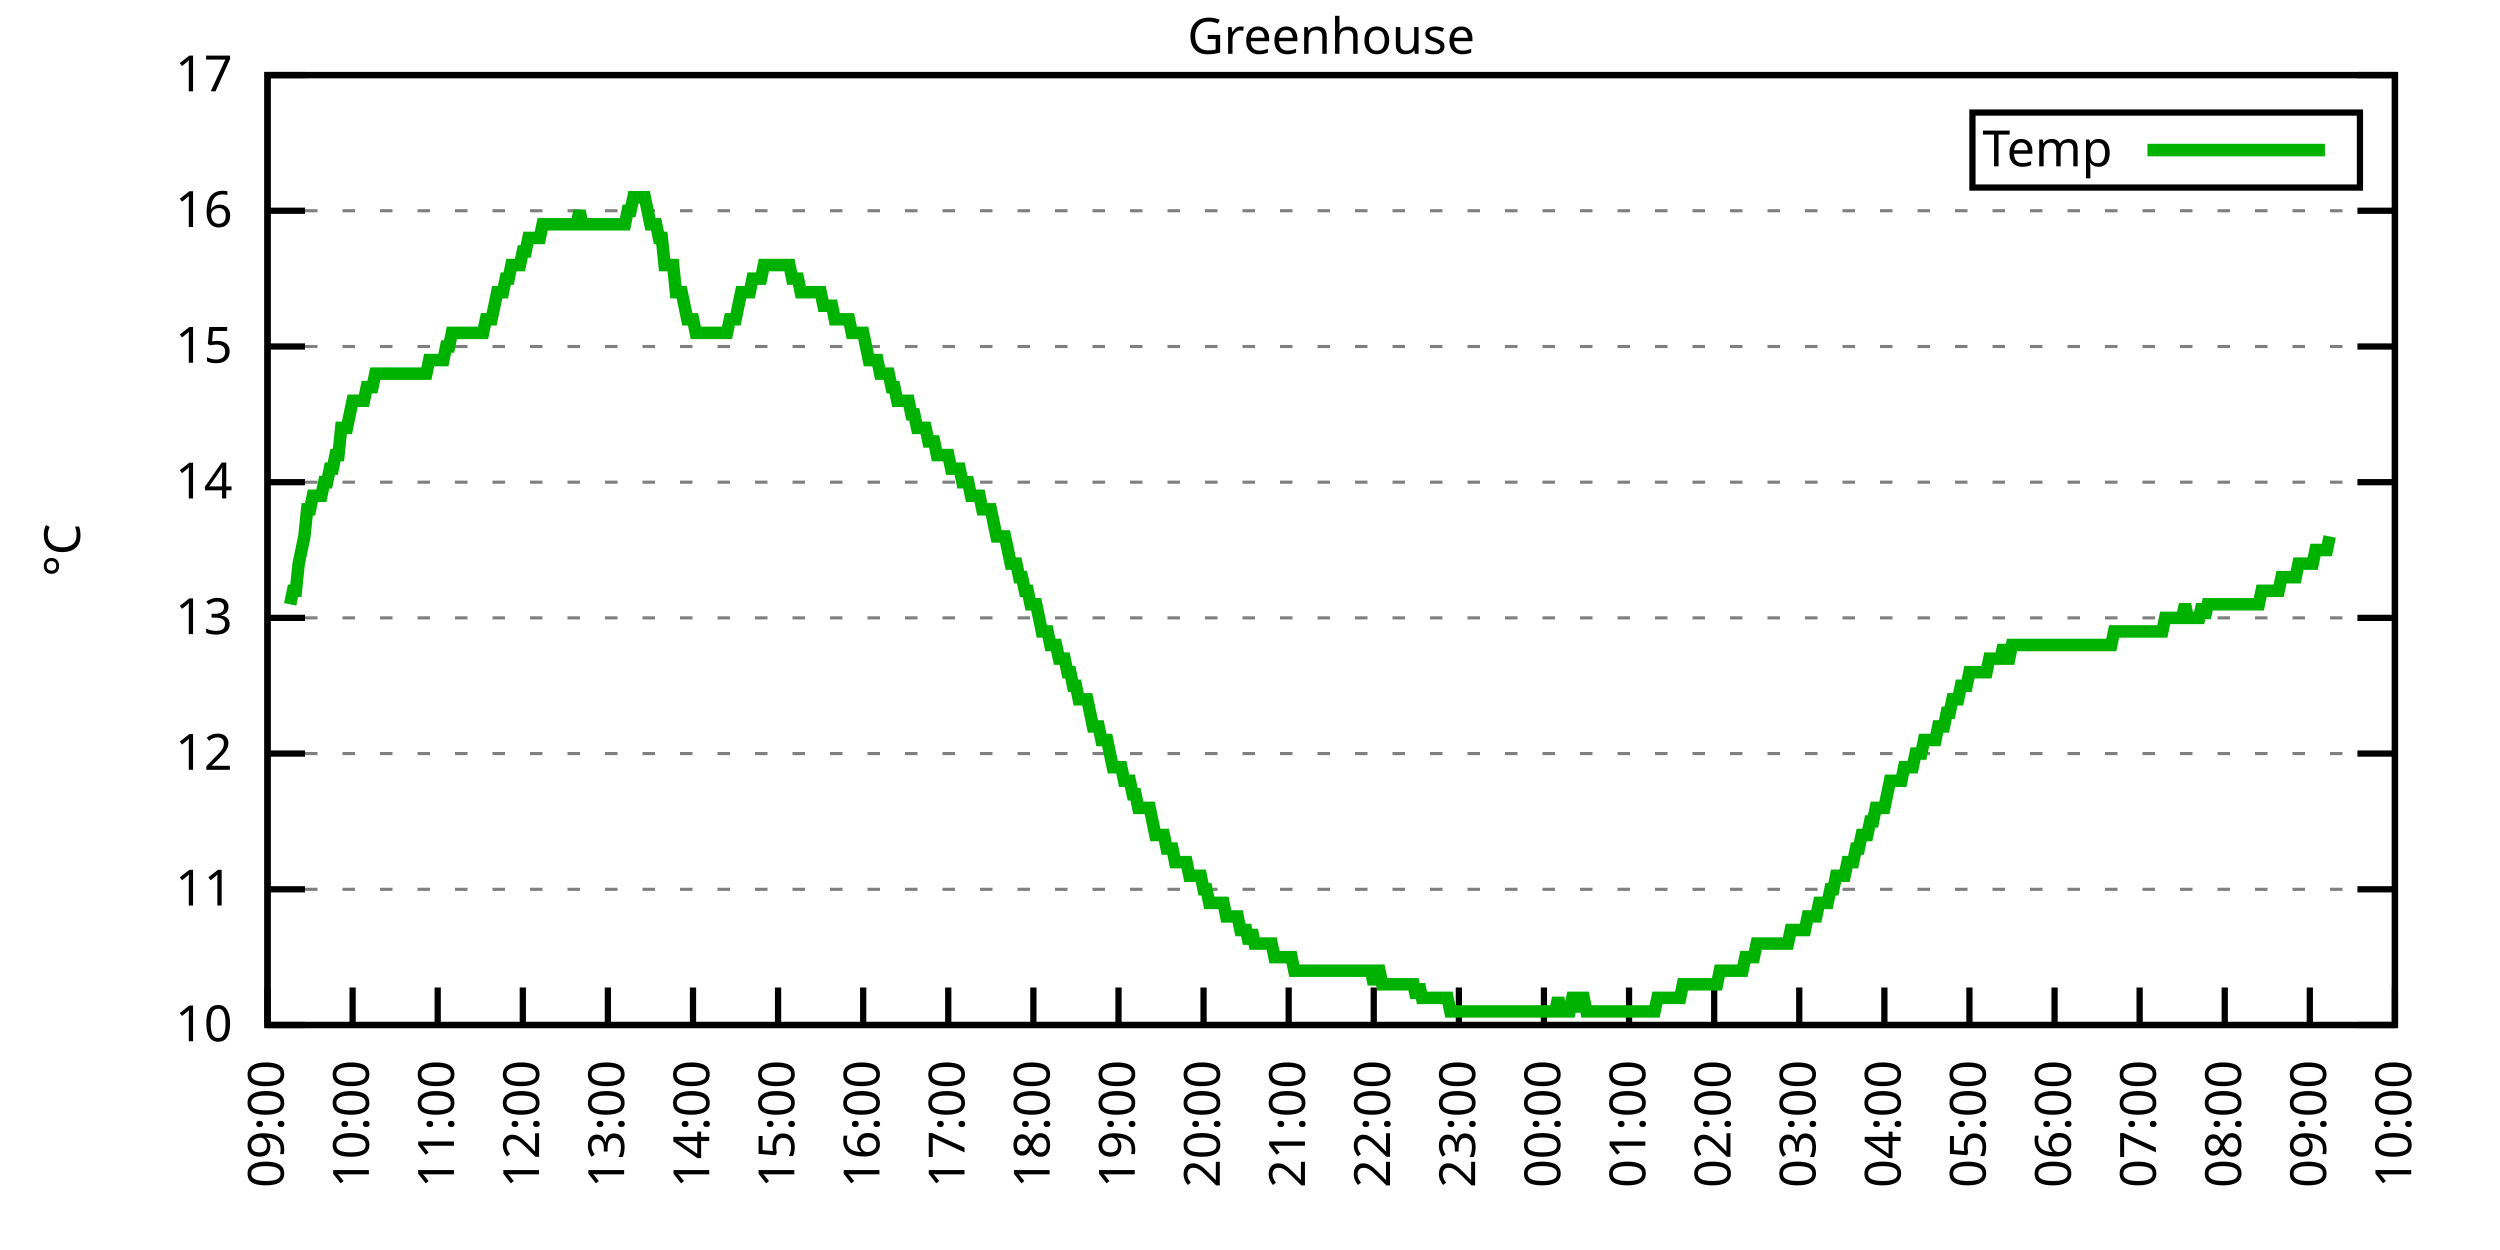
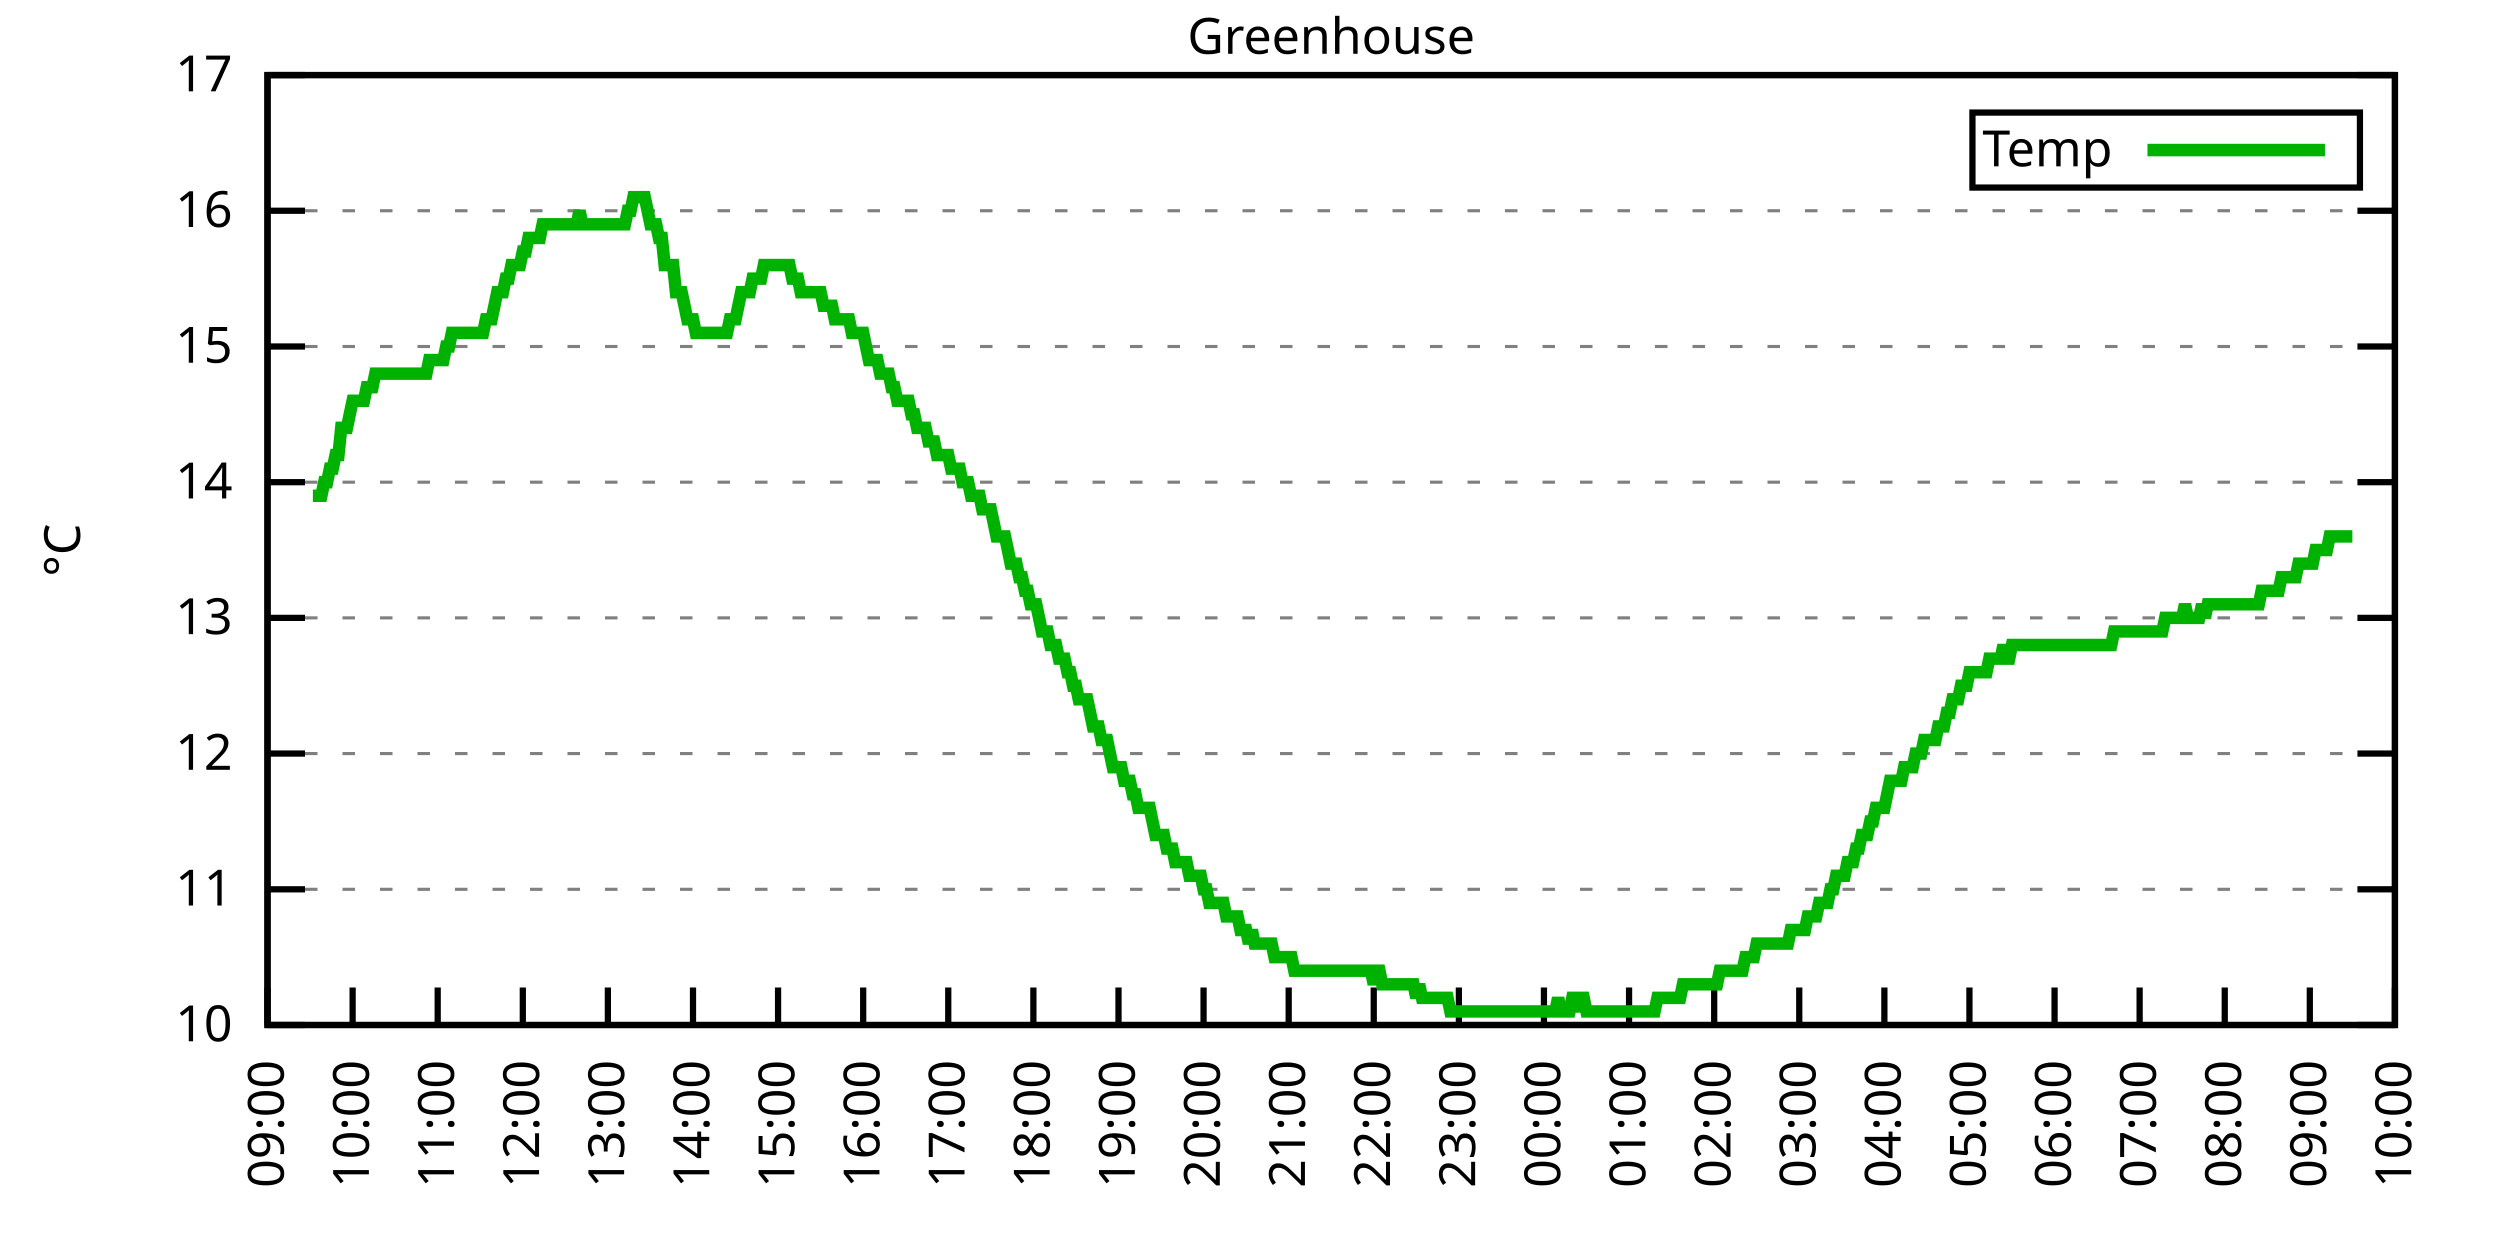
<svg xmlns="http://www.w3.org/2000/svg" xmlns:xlink="http://www.w3.org/1999/xlink" width="400" height="200" viewBox="0 0 400 200">
  <g id="gnuplot_canvas">
    <rect x="0" y="0" width="400" height="200" fill="none" />
    <defs>
      <circle id="gpDot" r="0.5" stroke-width="0.5" stroke="currentColor" />
      <path id="gpPt0" stroke-width="0.333" stroke="currentColor" d="M-1,0 h2 M0,-1 v2" />
      <path id="gpPt1" stroke-width="0.333" stroke="currentColor" d="M-1,-1 L1,1 M1,-1 L-1,1" />
      <path id="gpPt2" stroke-width="0.333" stroke="currentColor" d="M-1,0 L1,0 M0,-1 L0,1 M-1,-1 L1,1 M-1,1 L1,-1" />
      <rect id="gpPt3" stroke-width="0.333" stroke="currentColor" x="-1" y="-1" width="2" height="2" />
      <rect id="gpPt4" stroke-width="0.333" stroke="currentColor" fill="currentColor" x="-1" y="-1" width="2" height="2" />
      <circle id="gpPt5" stroke-width="0.333" stroke="currentColor" cx="0" cy="0" r="1" />
      <use xlink:href="#gpPt5" id="gpPt6" fill="currentColor" stroke="none" />
      <path id="gpPt7" stroke-width="0.333" stroke="currentColor" d="M0,-1.33 L-1.33,0.67 L1.33,0.67 z" />
      <use xlink:href="#gpPt7" id="gpPt8" fill="currentColor" stroke="none" />
      <use xlink:href="#gpPt7" id="gpPt9" stroke="currentColor" transform="rotate(180)" />
      <use xlink:href="#gpPt9" id="gpPt10" fill="currentColor" stroke="none" />
      <use xlink:href="#gpPt3" id="gpPt11" stroke="currentColor" transform="rotate(45)" />
      <use xlink:href="#gpPt11" id="gpPt12" fill="currentColor" stroke="none" />
      <path id="gpPt13" stroke-width="0.333" stroke="currentColor" d="M0,1.330 L1.265,0.411 L0.782,-1.067 L-0.782,-1.076 L-1.265,0.411 z" />
      <use xlink:href="#gpPt13" id="gpPt14" fill="currentColor" stroke="none" />
      <filter id="textbox" filterUnits="objectBoundingBox" x="0" y="0" height="1" width="1">
        <feFlood flood-color="white" flood-opacity="1" result="bgnd" />
        <feComposite in="SourceGraphic" in2="bgnd" operator="atop" />
      </filter>
      <filter id="greybox" filterUnits="objectBoundingBox" x="0" y="0" height="1" width="1">
        <feFlood flood-color="lightgrey" flood-opacity="1" result="grey" />
        <feComposite in="SourceGraphic" in2="grey" operator="atop" />
      </filter>
    </defs>
    <g fill="none" color="white" stroke="currentColor" stroke-width="1.00" stroke-linecap="butt" stroke-linejoin="miter">
</g>
    <g fill="none" color="black" stroke="currentColor" stroke-width="1.00" stroke-linecap="butt" stroke-linejoin="miter">
      <g stroke="none" shape-rendering="crispEdges">
        <polygon fill="rgb(255, 255, 255)" points="42.80,164.00 383.18,164.00 383.18,12.02 42.80,12.02 " />
      </g>
    </g>
    <g fill="none" color="black" stroke="currentColor" stroke-width="1.00" stroke-linecap="butt" stroke-linejoin="miter">
</g>
    <g fill="none" color="black" stroke="black" stroke-width="0.50" stroke-linecap="butt" stroke-linejoin="miter">
</g>
    <g fill="none" color="gray" stroke="currentColor" stroke-width="0.50" stroke-linecap="butt" stroke-linejoin="miter">
      <path stroke="gray" stroke-dasharray="2,4" class="gridline" d="M42.80,164.00 L383.19,164.00  " />
    </g>
    <g fill="none" color="gray" stroke="gray" stroke-width="1.00" stroke-linecap="butt" stroke-linejoin="miter">
</g>
    <g fill="none" color="black" stroke="currentColor" stroke-width="1.00" stroke-linecap="butt" stroke-linejoin="miter">
      <path stroke="black" d="M42.80,164.00 L48.80,164.00 M383.19,164.00 L377.19,164.00  " />
      <g transform="translate(37.20,166.60)" stroke="none" fill="black" font-family="Sans" font-size="8.00" text-anchor="end">
        <text>
          <tspan font-family="Sans"> 10</tspan>
        </text>
      </g>
    </g>
    <g fill="none" color="black" stroke="currentColor" stroke-width="1.00" stroke-linecap="butt" stroke-linejoin="miter">
</g>
    <g fill="none" color="black" stroke="black" stroke-width="0.50" stroke-linecap="butt" stroke-linejoin="miter">
</g>
    <g fill="none" color="gray" stroke="currentColor" stroke-width="0.50" stroke-linecap="butt" stroke-linejoin="miter">
      <path stroke="gray" stroke-dasharray="2,4" class="gridline" d="M42.80,142.29 L383.19,142.29  " />
    </g>
    <g fill="none" color="gray" stroke="gray" stroke-width="1.00" stroke-linecap="butt" stroke-linejoin="miter">
</g>
    <g fill="none" color="black" stroke="currentColor" stroke-width="1.00" stroke-linecap="butt" stroke-linejoin="miter">
      <path stroke="black" d="M42.80,142.29 L48.80,142.29 M383.19,142.29 L377.19,142.29  " />
      <g transform="translate(37.20,144.89)" stroke="none" fill="black" font-family="Sans" font-size="8.00" text-anchor="end">
        <text>
          <tspan font-family="Sans"> 11</tspan>
        </text>
      </g>
    </g>
    <g fill="none" color="black" stroke="currentColor" stroke-width="1.00" stroke-linecap="butt" stroke-linejoin="miter">
</g>
    <g fill="none" color="black" stroke="black" stroke-width="0.50" stroke-linecap="butt" stroke-linejoin="miter">
</g>
    <g fill="none" color="gray" stroke="currentColor" stroke-width="0.50" stroke-linecap="butt" stroke-linejoin="miter">
      <path stroke="gray" stroke-dasharray="2,4" class="gridline" d="M42.80,120.57 L383.19,120.57  " />
    </g>
    <g fill="none" color="gray" stroke="gray" stroke-width="1.00" stroke-linecap="butt" stroke-linejoin="miter">
</g>
    <g fill="none" color="black" stroke="currentColor" stroke-width="1.00" stroke-linecap="butt" stroke-linejoin="miter">
      <path stroke="black" d="M42.80,120.57 L48.80,120.57 M383.19,120.57 L377.19,120.57  " />
      <g transform="translate(37.20,123.17)" stroke="none" fill="black" font-family="Sans" font-size="8.00" text-anchor="end">
        <text>
          <tspan font-family="Sans"> 12</tspan>
        </text>
      </g>
    </g>
    <g fill="none" color="black" stroke="currentColor" stroke-width="1.00" stroke-linecap="butt" stroke-linejoin="miter">
</g>
    <g fill="none" color="black" stroke="black" stroke-width="0.50" stroke-linecap="butt" stroke-linejoin="miter">
</g>
    <g fill="none" color="gray" stroke="currentColor" stroke-width="0.50" stroke-linecap="butt" stroke-linejoin="miter">
      <path stroke="gray" stroke-dasharray="2,4" class="gridline" d="M42.80,98.86 L383.19,98.86  " />
    </g>
    <g fill="none" color="gray" stroke="gray" stroke-width="1.00" stroke-linecap="butt" stroke-linejoin="miter">
</g>
    <g fill="none" color="black" stroke="currentColor" stroke-width="1.00" stroke-linecap="butt" stroke-linejoin="miter">
      <path stroke="black" d="M42.80,98.86 L48.80,98.86 M383.19,98.86 L377.19,98.86  " />
      <g transform="translate(37.20,101.46)" stroke="none" fill="black" font-family="Sans" font-size="8.00" text-anchor="end">
        <text>
          <tspan font-family="Sans"> 13</tspan>
        </text>
      </g>
    </g>
    <g fill="none" color="black" stroke="currentColor" stroke-width="1.00" stroke-linecap="butt" stroke-linejoin="miter">
</g>
    <g fill="none" color="black" stroke="black" stroke-width="0.50" stroke-linecap="butt" stroke-linejoin="miter">
</g>
    <g fill="none" color="gray" stroke="currentColor" stroke-width="0.50" stroke-linecap="butt" stroke-linejoin="miter">
      <path stroke="gray" stroke-dasharray="2,4" class="gridline" d="M42.80,77.15 L383.19,77.15  " />
    </g>
    <g fill="none" color="gray" stroke="gray" stroke-width="1.00" stroke-linecap="butt" stroke-linejoin="miter">
</g>
    <g fill="none" color="black" stroke="currentColor" stroke-width="1.00" stroke-linecap="butt" stroke-linejoin="miter">
      <path stroke="black" d="M42.80,77.15 L48.80,77.15 M383.19,77.15 L377.19,77.15  " />
      <g transform="translate(37.20,79.75)" stroke="none" fill="black" font-family="Sans" font-size="8.00" text-anchor="end">
        <text>
          <tspan font-family="Sans"> 14</tspan>
        </text>
      </g>
    </g>
    <g fill="none" color="black" stroke="currentColor" stroke-width="1.00" stroke-linecap="butt" stroke-linejoin="miter">
</g>
    <g fill="none" color="black" stroke="black" stroke-width="0.50" stroke-linecap="butt" stroke-linejoin="miter">
</g>
    <g fill="none" color="gray" stroke="currentColor" stroke-width="0.50" stroke-linecap="butt" stroke-linejoin="miter">
      <path stroke="gray" stroke-dasharray="2,4" class="gridline" d="M42.80,55.44 L383.19,55.44  " />
    </g>
    <g fill="none" color="gray" stroke="gray" stroke-width="1.00" stroke-linecap="butt" stroke-linejoin="miter">
</g>
    <g fill="none" color="black" stroke="currentColor" stroke-width="1.00" stroke-linecap="butt" stroke-linejoin="miter">
      <path stroke="black" d="M42.80,55.44 L48.80,55.44 M383.19,55.44 L377.19,55.44  " />
      <g transform="translate(37.20,58.04)" stroke="none" fill="black" font-family="Sans" font-size="8.00" text-anchor="end">
        <text>
          <tspan font-family="Sans"> 15</tspan>
        </text>
      </g>
    </g>
    <g fill="none" color="black" stroke="currentColor" stroke-width="1.00" stroke-linecap="butt" stroke-linejoin="miter">
</g>
    <g fill="none" color="black" stroke="black" stroke-width="0.50" stroke-linecap="butt" stroke-linejoin="miter">
</g>
    <g fill="none" color="gray" stroke="currentColor" stroke-width="0.50" stroke-linecap="butt" stroke-linejoin="miter">
      <path stroke="gray" stroke-dasharray="2,4" class="gridline" d="M42.80,33.72 L383.19,33.72  " />
    </g>
    <g fill="none" color="gray" stroke="gray" stroke-width="1.00" stroke-linecap="butt" stroke-linejoin="miter">
</g>
    <g fill="none" color="black" stroke="currentColor" stroke-width="1.00" stroke-linecap="butt" stroke-linejoin="miter">
      <path stroke="black" d="M42.80,33.72 L48.80,33.72 M383.19,33.72 L377.19,33.72  " />
      <g transform="translate(37.20,36.32)" stroke="none" fill="black" font-family="Sans" font-size="8.00" text-anchor="end">
        <text>
          <tspan font-family="Sans"> 16</tspan>
        </text>
      </g>
    </g>
    <g fill="none" color="black" stroke="currentColor" stroke-width="1.00" stroke-linecap="butt" stroke-linejoin="miter">
</g>
    <g fill="none" color="black" stroke="black" stroke-width="0.50" stroke-linecap="butt" stroke-linejoin="miter">
</g>
    <g fill="none" color="gray" stroke="currentColor" stroke-width="0.50" stroke-linecap="butt" stroke-linejoin="miter">
      <path stroke="gray" stroke-dasharray="2,4" class="gridline" d="M42.80,12.01 L383.19,12.01  " />
    </g>
    <g fill="none" color="gray" stroke="gray" stroke-width="1.00" stroke-linecap="butt" stroke-linejoin="miter">
</g>
    <g fill="none" color="black" stroke="currentColor" stroke-width="1.00" stroke-linecap="butt" stroke-linejoin="miter">
      <path stroke="black" d="M42.80,12.01 L48.80,12.01 M383.19,12.01 L377.19,12.01  " />
      <g transform="translate(37.20,14.61)" stroke="none" fill="black" font-family="Sans" font-size="8.00" text-anchor="end">
        <text>
          <tspan font-family="Sans"> 17</tspan>
        </text>
      </g>
    </g>
    <g fill="none" color="black" stroke="currentColor" stroke-width="1.00" stroke-linecap="butt" stroke-linejoin="miter">
      <path stroke="black" d="M42.80,164.00 L42.80,158.00  " />
      <g transform="translate(45.40,169.60) rotate(270.00)" stroke="none" fill="black" font-family="Sans" font-size="8.00" text-anchor="end">
        <text>
          <tspan font-family="Sans">09:00</tspan>
        </text>
      </g>
    </g>
    <g fill="none" color="black" stroke="currentColor" stroke-width="1.00" stroke-linecap="butt" stroke-linejoin="miter">
      <path stroke="black" d="M56.42,164.00 L56.42,158.00  " />
      <g transform="translate(59.02,169.60) rotate(270.00)" stroke="none" fill="black" font-family="Sans" font-size="8.00" text-anchor="end">
        <text>
          <tspan font-family="Sans">10:00</tspan>
        </text>
      </g>
    </g>
    <g fill="none" color="black" stroke="currentColor" stroke-width="1.00" stroke-linecap="butt" stroke-linejoin="miter">
      <path stroke="black" d="M70.03,164.00 L70.03,158.00  " />
      <g transform="translate(72.63,169.60) rotate(270.00)" stroke="none" fill="black" font-family="Sans" font-size="8.00" text-anchor="end">
        <text>
          <tspan font-family="Sans">11:00</tspan>
        </text>
      </g>
    </g>
    <g fill="none" color="black" stroke="currentColor" stroke-width="1.00" stroke-linecap="butt" stroke-linejoin="miter">
      <path stroke="black" d="M83.65,164.00 L83.65,158.00  " />
      <g transform="translate(86.25,169.60) rotate(270.00)" stroke="none" fill="black" font-family="Sans" font-size="8.00" text-anchor="end">
        <text>
          <tspan font-family="Sans">12:00</tspan>
        </text>
      </g>
    </g>
    <g fill="none" color="black" stroke="currentColor" stroke-width="1.00" stroke-linecap="butt" stroke-linejoin="miter">
      <path stroke="black" d="M97.26,164.00 L97.26,158.00  " />
      <g transform="translate(99.86,169.60) rotate(270.00)" stroke="none" fill="black" font-family="Sans" font-size="8.00" text-anchor="end">
        <text>
          <tspan font-family="Sans">13:00</tspan>
        </text>
      </g>
    </g>
    <g fill="none" color="black" stroke="currentColor" stroke-width="1.00" stroke-linecap="butt" stroke-linejoin="miter">
      <path stroke="black" d="M110.88,164.00 L110.88,158.00  " />
      <g transform="translate(113.48,169.60) rotate(270.00)" stroke="none" fill="black" font-family="Sans" font-size="8.00" text-anchor="end">
        <text>
          <tspan font-family="Sans">14:00</tspan>
        </text>
      </g>
    </g>
    <g fill="none" color="black" stroke="currentColor" stroke-width="1.00" stroke-linecap="butt" stroke-linejoin="miter">
      <path stroke="black" d="M124.49,164.00 L124.49,158.00  " />
      <g transform="translate(127.09,169.60) rotate(270.00)" stroke="none" fill="black" font-family="Sans" font-size="8.00" text-anchor="end">
        <text>
          <tspan font-family="Sans">15:00</tspan>
        </text>
      </g>
    </g>
    <g fill="none" color="black" stroke="currentColor" stroke-width="1.00" stroke-linecap="butt" stroke-linejoin="miter">
      <path stroke="black" d="M138.11,164.00 L138.11,158.00  " />
      <g transform="translate(140.71,169.60) rotate(270.00)" stroke="none" fill="black" font-family="Sans" font-size="8.00" text-anchor="end">
        <text>
          <tspan font-family="Sans">16:00</tspan>
        </text>
      </g>
    </g>
    <g fill="none" color="black" stroke="currentColor" stroke-width="1.00" stroke-linecap="butt" stroke-linejoin="miter">
      <path stroke="black" d="M151.72,164.00 L151.72,158.00  " />
      <g transform="translate(154.32,169.60) rotate(270.00)" stroke="none" fill="black" font-family="Sans" font-size="8.00" text-anchor="end">
        <text>
          <tspan font-family="Sans">17:00</tspan>
        </text>
      </g>
    </g>
    <g fill="none" color="black" stroke="currentColor" stroke-width="1.00" stroke-linecap="butt" stroke-linejoin="miter">
      <path stroke="black" d="M165.34,164.00 L165.34,158.00  " />
      <g transform="translate(167.94,169.60) rotate(270.00)" stroke="none" fill="black" font-family="Sans" font-size="8.00" text-anchor="end">
        <text>
          <tspan font-family="Sans">18:00</tspan>
        </text>
      </g>
    </g>
    <g fill="none" color="black" stroke="currentColor" stroke-width="1.00" stroke-linecap="butt" stroke-linejoin="miter">
      <path stroke="black" d="M178.96,164.00 L178.96,158.00  " />
      <g transform="translate(181.56,169.60) rotate(270.00)" stroke="none" fill="black" font-family="Sans" font-size="8.00" text-anchor="end">
        <text>
          <tspan font-family="Sans">19:00</tspan>
        </text>
      </g>
    </g>
    <g fill="none" color="black" stroke="currentColor" stroke-width="1.00" stroke-linecap="butt" stroke-linejoin="miter">
      <path stroke="black" d="M192.57,164.00 L192.57,158.00  " />
      <g transform="translate(195.17,169.60) rotate(270.00)" stroke="none" fill="black" font-family="Sans" font-size="8.00" text-anchor="end">
        <text>
          <tspan font-family="Sans">20:00</tspan>
        </text>
      </g>
    </g>
    <g fill="none" color="black" stroke="currentColor" stroke-width="1.00" stroke-linecap="butt" stroke-linejoin="miter">
      <path stroke="black" d="M206.19,164.00 L206.19,158.00  " />
      <g transform="translate(208.79,169.60) rotate(270.00)" stroke="none" fill="black" font-family="Sans" font-size="8.00" text-anchor="end">
        <text>
          <tspan font-family="Sans">21:00</tspan>
        </text>
      </g>
    </g>
    <g fill="none" color="black" stroke="currentColor" stroke-width="1.00" stroke-linecap="butt" stroke-linejoin="miter">
      <path stroke="black" d="M219.80,164.00 L219.80,158.00  " />
      <g transform="translate(222.40,169.60) rotate(270.00)" stroke="none" fill="black" font-family="Sans" font-size="8.00" text-anchor="end">
        <text>
          <tspan font-family="Sans">22:00</tspan>
        </text>
      </g>
    </g>
    <g fill="none" color="black" stroke="currentColor" stroke-width="1.00" stroke-linecap="butt" stroke-linejoin="miter">
      <path stroke="black" d="M233.42,164.00 L233.42,158.00  " />
      <g transform="translate(236.02,169.60) rotate(270.00)" stroke="none" fill="black" font-family="Sans" font-size="8.00" text-anchor="end">
        <text>
          <tspan font-family="Sans">23:00</tspan>
        </text>
      </g>
    </g>
    <g fill="none" color="black" stroke="currentColor" stroke-width="1.00" stroke-linecap="butt" stroke-linejoin="miter">
      <path stroke="black" d="M247.03,164.00 L247.03,158.00  " />
      <g transform="translate(249.63,169.60) rotate(270.00)" stroke="none" fill="black" font-family="Sans" font-size="8.00" text-anchor="end">
        <text>
          <tspan font-family="Sans">00:00</tspan>
        </text>
      </g>
    </g>
    <g fill="none" color="black" stroke="currentColor" stroke-width="1.00" stroke-linecap="butt" stroke-linejoin="miter">
      <path stroke="black" d="M260.65,164.00 L260.65,158.00  " />
      <g transform="translate(263.25,169.60) rotate(270.00)" stroke="none" fill="black" font-family="Sans" font-size="8.00" text-anchor="end">
        <text>
          <tspan font-family="Sans">01:00</tspan>
        </text>
      </g>
    </g>
    <g fill="none" color="black" stroke="currentColor" stroke-width="1.00" stroke-linecap="butt" stroke-linejoin="miter">
      <path stroke="black" d="M274.27,164.00 L274.27,158.00  " />
      <g transform="translate(276.87,169.60) rotate(270.00)" stroke="none" fill="black" font-family="Sans" font-size="8.00" text-anchor="end">
        <text>
          <tspan font-family="Sans">02:00</tspan>
        </text>
      </g>
    </g>
    <g fill="none" color="black" stroke="currentColor" stroke-width="1.00" stroke-linecap="butt" stroke-linejoin="miter">
      <path stroke="black" d="M287.88,164.00 L287.88,158.00  " />
      <g transform="translate(290.48,169.60) rotate(270.00)" stroke="none" fill="black" font-family="Sans" font-size="8.00" text-anchor="end">
        <text>
          <tspan font-family="Sans">03:00</tspan>
        </text>
      </g>
    </g>
    <g fill="none" color="black" stroke="currentColor" stroke-width="1.00" stroke-linecap="butt" stroke-linejoin="miter">
      <path stroke="black" d="M301.50,164.00 L301.50,158.00  " />
      <g transform="translate(304.10,169.60) rotate(270.00)" stroke="none" fill="black" font-family="Sans" font-size="8.00" text-anchor="end">
        <text>
          <tspan font-family="Sans">04:00</tspan>
        </text>
      </g>
    </g>
    <g fill="none" color="black" stroke="currentColor" stroke-width="1.00" stroke-linecap="butt" stroke-linejoin="miter">
      <path stroke="black" d="M315.11,164.00 L315.11,158.00  " />
      <g transform="translate(317.71,169.60) rotate(270.00)" stroke="none" fill="black" font-family="Sans" font-size="8.00" text-anchor="end">
        <text>
          <tspan font-family="Sans">05:00</tspan>
        </text>
      </g>
    </g>
    <g fill="none" color="black" stroke="currentColor" stroke-width="1.00" stroke-linecap="butt" stroke-linejoin="miter">
      <path stroke="black" d="M328.73,164.00 L328.73,158.00  " />
      <g transform="translate(331.33,169.60) rotate(270.00)" stroke="none" fill="black" font-family="Sans" font-size="8.00" text-anchor="end">
        <text>
          <tspan font-family="Sans">06:00</tspan>
        </text>
      </g>
    </g>
    <g fill="none" color="black" stroke="currentColor" stroke-width="1.00" stroke-linecap="butt" stroke-linejoin="miter">
      <path stroke="black" d="M342.34,164.00 L342.34,158.00  " />
      <g transform="translate(344.94,169.60) rotate(270.00)" stroke="none" fill="black" font-family="Sans" font-size="8.00" text-anchor="end">
        <text>
          <tspan font-family="Sans">07:00</tspan>
        </text>
      </g>
    </g>
    <g fill="none" color="black" stroke="currentColor" stroke-width="1.00" stroke-linecap="butt" stroke-linejoin="miter">
      <path stroke="black" d="M355.96,164.00 L355.96,158.00  " />
      <g transform="translate(358.56,169.60) rotate(270.00)" stroke="none" fill="black" font-family="Sans" font-size="8.00" text-anchor="end">
        <text>
          <tspan font-family="Sans">08:00</tspan>
        </text>
      </g>
    </g>
    <g fill="none" color="black" stroke="currentColor" stroke-width="1.00" stroke-linecap="butt" stroke-linejoin="miter">
      <path stroke="black" d="M369.57,164.00 L369.57,158.00  " />
      <g transform="translate(372.17,169.60) rotate(270.00)" stroke="none" fill="black" font-family="Sans" font-size="8.00" text-anchor="end">
        <text>
          <tspan font-family="Sans">09:00</tspan>
        </text>
      </g>
    </g>
    <g fill="none" color="black" stroke="currentColor" stroke-width="1.00" stroke-linecap="butt" stroke-linejoin="miter">
      <path stroke="black" d="M383.19,164.00 L383.19,158.00  " />
      <g transform="translate(385.79,169.60) rotate(270.00)" stroke="none" fill="black" font-family="Sans" font-size="8.00" text-anchor="end">
        <text>
          <tspan font-family="Sans">10:00</tspan>
        </text>
      </g>
    </g>
    <g fill="none" color="black" stroke="currentColor" stroke-width="1.00" stroke-linecap="butt" stroke-linejoin="miter">
</g>
    <g fill="none" color="black" stroke="currentColor" stroke-width="1.00" stroke-linecap="butt" stroke-linejoin="miter">
      <path stroke="black" d="M42.80,12.01 L42.80,164.00 L383.19,164.00 L383.19,12.01 L42.80,12.01 Z  " />
    </g>
    <g fill="none" color="black" stroke="currentColor" stroke-width="1.00" stroke-linecap="butt" stroke-linejoin="miter">
</g>
    <g fill="none" color="black" stroke="currentColor" stroke-width="1.00" stroke-linecap="butt" stroke-linejoin="miter">
      <path stroke="black" d="M315.59,30.01 L315.59,18.01 L377.59,18.01 L377.59,30.01 L315.59,30.01 Z  " />
    </g>
    <g id="Greenhouse_plot_1">
      <g fill="none" color="white" stroke="black" stroke-width="2.00" stroke-linecap="butt" stroke-linejoin="miter">
</g>
      <g fill="none" color="black" stroke="currentColor" stroke-width="2.00" stroke-linecap="butt" stroke-linejoin="miter">
        <g transform="translate(337.99,26.61)" stroke="none" fill="black" font-family="Sans" font-size="8.00" text-anchor="end">
          <text>
            <tspan font-family="Sans">Temp</tspan>
          </text>
        </g>
      </g>
      <g fill="none" color="black" stroke="currentColor" stroke-width="2.00" stroke-linecap="butt" stroke-linejoin="miter">
-         <path stroke="rgb(  0, 178,   0)" d="M343.59,24.01 L371.99,24.01 M46.43,96.69 L46.88,94.52 L47.34,94.52 L47.79,90.18 L48.25,88.00 L48.70,85.83   L49.15,81.49 L49.61,81.49 L50.06,79.32 L50.52,79.32 L50.97,79.32 L51.42,79.32 L51.88,77.15 L52.33,77.15   L52.78,74.98 L53.24,74.98 L53.69,72.81 L54.15,72.81 L54.60,68.46 L55.05,68.46 L55.51,68.46 L55.96,66.29   L56.42,64.12 L56.87,64.12 L57.32,64.12 L57.78,64.12 L58.23,64.12 L58.68,61.95 L59.14,61.95 L59.59,61.95   L60.05,59.78 L60.50,59.78 L60.95,59.78 L61.41,59.78 L61.86,59.78 L62.32,59.78 L62.77,59.78 L63.22,59.78   L63.68,59.78 L64.13,59.78 L64.58,59.78 L65.04,59.78 L65.49,59.78 L65.95,59.78 L66.40,59.78 L66.85,59.78   L67.31,59.78 L67.76,59.78 L68.22,59.78 L68.67,57.61 L69.12,57.61 L69.58,57.61 L70.03,57.61 L70.49,57.61   L70.94,57.61 L71.39,55.44 L71.85,55.44 L72.30,53.26 L72.75,53.26 L73.21,53.26 L73.66,53.26 L74.12,53.26   L74.57,53.26 L75.02,53.26 L75.48,53.26 L75.93,53.26 L76.39,53.26 L76.84,53.26 L77.29,53.26 L77.75,51.09   L78.20,51.09 L78.65,51.09 L79.11,48.92 L79.56,46.75 L80.02,46.75 L80.47,46.75 L80.92,44.58 L81.38,44.58   L81.83,42.41 L82.29,42.41 L82.74,42.41 L83.19,42.41 L83.65,40.24 L84.10,40.24 L84.55,38.07 L85.01,38.07   L85.46,38.07 L85.92,38.07 L86.37,38.07 L86.82,35.89 L87.28,35.89 L87.73,35.89 L88.19,35.89 L88.64,35.89   L89.09,35.89 L89.55,35.89 L90.00,35.89 L90.45,35.89 L90.91,35.89 L91.36,35.89 L91.82,35.89 L92.27,35.89   L92.72,33.72 L93.18,35.89 L93.63,35.89 L94.09,35.89 L94.54,35.89 L94.99,35.89 L95.45,35.89 L95.90,35.89   L96.35,35.89 L96.81,35.89 L97.26,35.89 L97.72,35.89 L98.17,35.89 L98.62,35.89 L99.08,35.89 L99.53,35.89   L99.99,35.89 L100.44,33.72 L100.89,33.72 L101.35,31.55 L101.80,31.55 L102.25,31.55 L102.71,31.55 L103.16,31.55   L103.62,33.72 L104.07,35.89 L104.52,35.89 L104.98,35.89 L105.43,38.07 L105.89,38.07 L106.34,42.41 L106.79,42.41   L107.25,42.41 L107.70,42.41 L108.15,46.75 L108.61,46.75 L109.06,46.75 L109.52,48.92 L109.97,51.09 L110.42,51.09   L110.88,51.09 L111.33,53.26 L111.79,53.26 L112.24,53.26 L112.69,53.26 L113.15,53.26 L113.60,53.26 L114.05,53.26   L114.51,53.26 L114.96,53.26 L115.42,53.26 L115.87,53.26 L116.32,53.26 L116.78,51.09 L117.23,51.09 L117.69,51.09   L118.14,48.92 L118.59,46.75 L119.05,46.75 L119.50,46.75 L119.96,46.75 L120.41,44.58 L120.86,44.58 L121.32,44.58   L121.77,44.58 L122.22,42.41 L122.68,42.41 L123.13,42.41 L123.59,42.41 L124.04,42.41 L124.49,42.41 L124.95,42.41   L125.40,42.41 L125.86,42.41 L126.31,42.41 L126.76,44.58 L127.22,44.58 L127.67,44.58 L128.12,46.75 L128.58,46.75   L129.03,46.75 L129.49,46.75 L129.94,46.75 L130.39,46.75 L130.85,46.75 L131.30,46.75 L131.76,48.92 L132.21,48.92   L132.66,48.92 L133.12,48.92 L133.57,51.09 L134.02,51.09 L134.48,51.09 L134.93,51.09 L135.39,51.09 L135.84,51.09   L136.29,53.26 L136.75,53.26 L137.20,53.26 L137.66,53.26 L138.11,53.26 L138.56,55.44 L139.02,57.61 L139.47,57.61   L139.92,57.61 L140.38,57.61 L140.83,59.78 L141.29,59.78 L141.74,59.78 L142.19,59.78 L142.65,61.95 L143.10,61.95   L143.56,64.12 L144.01,64.12 L144.46,64.12 L144.92,64.12 L145.37,64.12 L145.82,66.29 L146.28,66.29 L146.73,68.46   L147.19,68.46 L147.64,68.46 L148.09,68.46 L148.55,70.63 L149.00,70.63 L149.46,70.63 L149.91,72.81 L150.36,72.81   L150.82,72.81 L151.27,72.81 L151.72,72.81 L152.18,74.98 L152.63,74.98 L153.09,74.98 L153.54,74.98 L153.99,77.15   L154.45,77.15 L154.90,77.15 L155.36,79.32 L155.81,79.32 L156.26,79.32 L156.72,79.32 L157.17,81.49 L157.62,81.49   L158.08,81.49 L158.53,81.49 L158.99,83.66 L159.44,85.83 L159.89,85.83 L160.35,85.83 L160.80,85.83 L161.26,88.00   L161.71,90.18 L162.16,90.18 L162.62,90.18 L163.07,92.35 L163.52,92.35 L163.98,94.52 L164.43,94.52 L164.89,96.69   L165.34,96.69 L165.79,96.69 L166.25,98.86 L166.70,101.03 L167.16,101.03 L167.61,101.03 L168.06,103.20 L168.52,103.20   L168.97,103.20 L169.43,105.38 L169.88,105.38 L170.33,105.38 L170.79,107.55 L171.24,107.55 L171.69,109.72 L172.15,109.72   L172.60,111.89 L173.06,111.89 L173.51,111.89 L173.96,111.89 L174.42,114.06 L174.87,116.23 L175.33,116.23 L175.78,116.23   L176.23,118.40 L176.69,118.40 L177.14,118.40 L177.59,120.57 L178.05,122.75 L178.50,122.75 L178.96,122.75 L179.41,122.75   L179.86,124.92 L180.32,124.92 L180.77,124.92 L181.23,127.09 L181.68,127.09 L182.13,129.26 L182.59,129.26 L183.04,129.26   L183.49,129.26 L183.95,129.26 L184.40,131.43 L184.86,133.60 L185.31,133.60 L185.76,133.60 L186.22,133.60 L186.67,135.77   L187.13,135.77 L187.58,135.77 L188.03,137.94 L188.49,137.94 L188.94,137.94 L189.39,137.94 L189.85,137.94 L190.30,140.12   L190.76,140.12 L191.21,140.12 L191.66,140.12 L192.12,140.12 L192.57,142.29 L193.03,142.29 L193.48,144.46 L193.93,144.46   L194.39,144.46 L194.84,144.46 L195.29,144.46 L195.75,144.46 L196.20,146.63 L196.66,146.63 L197.11,146.63 L197.56,146.63   L198.02,146.63 L198.47,148.80 L198.93,148.80 L199.38,148.80 L199.83,150.97 L200.29,148.80 L200.74,150.97 L201.19,150.97   L201.65,150.97 L202.10,150.97 L202.56,150.97 L203.01,150.97 L203.46,150.97 L203.92,153.14 L204.37,153.14 L204.83,153.14   L205.28,153.14 L205.73,153.14 L206.19,153.14 L206.64,153.14 L207.09,155.31 L207.55,155.31 L208.00,155.31 L208.46,155.31   L208.91,155.31 L209.36,155.31 L209.82,155.31 L210.27,155.31 L210.73,155.31 L211.18,155.31 L211.63,155.31 L212.09,155.31   L212.54,155.31 L213.00,155.31 L213.45,155.31 L213.90,155.31 L214.36,155.31 L214.81,155.31 L215.26,155.31 L215.72,155.31   L216.17,155.31 L216.63,155.31 L217.08,155.31 L217.53,155.31 L217.99,155.31 L218.44,155.31 L218.90,155.31 L219.35,155.31   L219.80,157.49 L220.26,155.31 L220.71,155.31 L221.16,157.49 L221.62,157.49 L222.07,157.49 L222.53,157.49 L222.98,157.49   L223.43,157.49 L223.89,157.49 L224.34,157.49 L224.80,157.49 L225.25,157.49 L225.70,157.49 L226.16,157.49 L226.61,159.66   L227.06,157.49 L227.52,159.66 L227.97,159.66 L228.43,159.66 L228.88,159.66 L229.33,159.66 L229.79,159.66 L230.24,159.66   L230.70,159.66 L231.15,159.66 L231.60,159.66 L232.06,161.83 L232.51,161.83 L232.96,161.83 L233.42,161.83 L233.87,161.83   L234.33,161.83 L234.78,161.83 L235.23,161.83 L235.69,161.83 L236.14,161.83 L236.60,161.83 L237.05,161.83 L237.50,161.83   L237.96,161.83 L238.41,161.83 L238.86,161.83 L239.32,161.83 L239.77,161.83 L240.23,161.83 L240.68,161.83 L241.13,161.83   L241.59,161.83 L242.04,161.83 L242.50,161.83 L242.95,161.83 L243.40,161.83 L243.86,161.83 L244.31,161.83 L244.76,161.83   L245.22,161.83 L245.67,161.83 L246.13,161.83 L246.58,161.83 L247.03,161.83 L247.49,161.83 L247.94,161.83 L248.40,161.83   L248.85,161.83 L249.30,159.66 L249.76,161.83 L250.21,161.83 L250.66,161.83 L251.12,161.83 L251.57,159.66 L252.03,159.66   L252.48,161.83 L252.93,159.66 L253.39,159.66 L253.84,161.83 L254.30,161.83 L254.75,161.83 L255.20,161.83 L255.66,161.83   L256.11,161.83 L256.56,161.83 L257.02,161.83 L257.47,161.83 L257.93,161.83 L258.38,161.83 L258.83,161.83 L259.29,161.83   L259.74,161.83 L260.20,161.83 L260.65,161.83 L261.10,161.83 L261.56,161.83 L262.01,161.83 L262.47,161.83 L262.92,161.83   L263.37,161.83 L263.83,161.83 L264.28,161.83 L264.73,161.83 L265.19,159.66 L265.64,159.66 L266.10,159.66 L266.55,159.66   L267.00,159.66 L267.46,159.66 L267.91,159.66 L268.37,159.66 L268.82,159.66 L269.27,157.49 L269.73,157.49 L270.18,157.49   L270.63,157.49 L271.09,157.49 L271.54,157.49 L272.00,157.49 L272.45,157.49 L272.90,157.49 L273.36,157.49 L273.81,157.49   L274.27,157.49 L274.72,157.49 L275.17,155.31 L275.63,155.31 L276.08,155.31 L276.53,155.31 L276.99,155.31 L277.44,155.31   L277.90,155.31 L278.35,155.31 L278.80,155.31 L279.26,153.14 L279.71,153.14 L280.17,153.14 L280.62,153.14 L281.07,150.97   L281.53,150.97 L281.98,150.97 L282.43,150.97 L282.89,150.97 L283.34,150.97 L283.80,150.97 L284.25,150.97 L284.70,150.97   L285.16,150.97 L285.61,150.97 L286.07,150.97 L286.52,148.80 L286.97,148.80 L287.43,148.80 L287.88,148.80 L288.33,148.80   L288.79,148.80 L289.24,146.63 L289.70,146.63 L290.15,146.63 L290.60,146.63 L291.06,144.46 L291.51,144.46 L291.97,144.46   L292.42,144.46 L292.87,142.29 L293.33,142.29 L293.78,140.12 L294.23,140.12 L294.69,140.12 L295.14,140.12 L295.60,137.94   L296.05,137.94 L296.50,137.94 L296.96,135.77 L297.41,135.77 L297.87,133.60 L298.32,133.60 L298.77,133.60 L299.23,131.43   L299.68,131.43 L300.13,129.26 L300.59,129.26 L301.04,129.26 L301.50,129.26 L301.95,127.09 L302.40,124.92 L302.86,124.92   L303.31,124.92 L303.77,124.92 L304.22,124.92 L304.67,122.75 L305.13,122.75 L305.58,122.75 L306.03,122.75 L306.49,120.57   L306.94,120.57 L307.40,120.57 L307.85,118.40 L308.30,118.40 L308.76,118.40 L309.21,118.40 L309.67,118.40 L310.12,116.23   L310.57,116.23 L311.03,116.23 L311.48,114.06 L311.94,114.06 L312.39,111.89 L312.84,111.89 L313.30,111.89 L313.75,109.72   L314.20,109.72 L314.66,109.72 L315.11,107.55 L315.57,107.55 L316.02,107.55 L316.47,107.55 L316.93,107.55 L317.38,107.55   L317.84,107.55 L318.29,105.38 L318.74,105.38 L319.20,105.38 L319.65,105.38 L320.10,105.38 L320.56,103.20 L321.01,105.38   L321.47,105.38 L321.92,103.20 L322.37,103.20 L322.83,103.20 L323.28,103.20 L323.74,103.20 L324.19,103.20 L324.64,103.20   L325.10,103.20 L325.55,103.20 L326.00,103.20 L326.46,103.20 L326.91,103.20 L327.37,103.20 L327.82,103.20 L328.27,103.20   L328.73,103.20 L329.18,103.20 L329.64,103.20 L330.09,103.20 L330.54,103.20 L331.00,103.20 L331.45,103.20 L331.90,103.20   L332.36,103.20 L332.81,103.20 L333.27,103.20 L333.72,103.20 L334.17,103.20 L334.63,103.20 L335.08,103.20 L335.54,103.20   L335.99,103.20 L336.44,103.20 L336.90,103.20 L337.35,103.20 L337.80,103.20 L338.26,101.03 L338.71,101.03 L339.17,101.03   L339.62,101.03 L340.07,101.03 L340.53,101.03 L340.98,101.03 L341.44,101.03 L341.89,101.03 L342.34,101.03 L342.80,101.03   L343.25,101.03 L343.70,101.03 L344.16,101.03 L344.61,101.03 L345.07,101.03 L345.52,101.03 L345.97,101.03 L346.43,98.86   L346.88,98.86 L347.34,98.86 L347.79,98.86 L348.24,98.86 L348.70,98.86 L349.15,98.86 L349.60,96.69 L350.06,98.86   L350.51,98.86 L350.97,98.86 L351.42,98.86 L351.87,98.86 L352.33,96.69 L352.78,98.86 L353.24,96.69 L353.69,96.69   L354.14,96.69 L354.60,96.69 L355.05,96.69 L355.50,96.69 L355.96,96.69 L356.41,96.69 L356.87,96.69 L357.32,96.69   L357.77,96.69 L358.23,96.69 L358.68,96.69 L359.14,96.69 L359.59,96.69 L360.04,96.69 L360.50,96.69 L360.95,96.69   L361.41,96.69 L361.86,94.52 L362.31,94.52 L362.77,94.52 L363.22,94.52 L363.67,94.52 L364.13,94.52 L364.58,94.52   L365.04,92.35 L365.49,92.35 L365.94,92.35 L366.40,92.35 L366.85,92.35 L367.31,92.35 L367.76,90.18 L368.21,90.18   L368.67,90.18 L369.12,90.18 L369.57,90.18 L370.03,90.18 L370.48,88.00 L370.94,88.00 L371.39,88.00 L371.84,88.00   L372.30,88.00 L372.75,85.83  " />
+         <path stroke="rgb(  0, 178,   0)" d="M343.59,24.01 L371.99,24.01 M50.06,79.32 L50.52,79.32 L50.97,79.32 L51.42,79.32 L51.88,77.15 L52.33,77.15   L52.78,74.98 L53.24,74.98 L53.69,72.81 L54.15,72.81 L54.60,68.46 L55.05,68.46 L55.51,68.46 L55.96,66.29   L56.42,64.12 L56.87,64.12 L57.32,64.12 L57.78,64.12 L58.23,64.12 L58.68,61.95 L59.14,61.95 L59.59,61.95   L60.05,59.78 L60.50,59.78 L60.95,59.78 L61.41,59.78 L61.86,59.78 L62.32,59.78 L62.77,59.78 L63.22,59.78   L63.68,59.78 L64.13,59.78 L64.58,59.78 L65.04,59.78 L65.49,59.78 L65.95,59.78 L66.40,59.78 L66.85,59.78   L67.31,59.78 L67.76,59.78 L68.22,59.78 L68.67,57.61 L69.12,57.61 L69.58,57.61 L70.03,57.61 L70.49,57.61   L70.94,57.61 L71.39,55.44 L71.85,55.44 L72.30,53.26 L72.75,53.26 L73.21,53.26 L73.66,53.26 L74.12,53.26   L74.57,53.26 L75.02,53.26 L75.48,53.26 L75.93,53.26 L76.39,53.26 L76.84,53.26 L77.29,53.26 L77.75,51.09   L78.20,51.09 L78.65,51.09 L79.11,48.92 L79.56,46.75 L80.02,46.75 L80.47,46.75 L80.92,44.58 L81.38,44.58   L81.83,42.41 L82.29,42.41 L82.74,42.41 L83.19,42.41 L83.65,40.24 L84.10,40.24 L84.55,38.07 L85.01,38.07   L85.46,38.07 L85.92,38.07 L86.37,38.07 L86.82,35.89 L87.28,35.89 L87.73,35.89 L88.19,35.89 L88.64,35.89   L89.09,35.89 L89.55,35.89 L90.00,35.89 L90.45,35.89 L90.91,35.89 L91.36,35.89 L91.82,35.89 L92.27,35.89   L92.72,33.72 L93.18,35.89 L93.63,35.89 L94.09,35.89 L94.54,35.89 L94.99,35.89 L95.45,35.89 L95.90,35.89   L96.35,35.89 L96.81,35.89 L97.26,35.89 L97.72,35.89 L98.17,35.89 L98.62,35.89 L99.08,35.89 L99.53,35.89   L99.99,35.89 L100.44,33.72 L100.89,33.72 L101.35,31.55 L101.80,31.55 L102.25,31.55 L102.71,31.55 L103.16,31.55   L103.62,33.72 L104.07,35.89 L104.52,35.89 L104.98,35.89 L105.43,38.07 L105.89,38.07 L106.34,42.41 L106.79,42.41   L107.25,42.41 L107.70,42.41 L108.15,46.75 L108.61,46.75 L109.06,46.75 L109.52,48.92 L109.97,51.09 L110.42,51.09   L110.88,51.09 L111.33,53.26 L111.79,53.26 L112.24,53.26 L112.69,53.26 L113.15,53.26 L113.60,53.26 L114.05,53.26   L114.51,53.26 L114.96,53.26 L115.42,53.26 L115.87,53.26 L116.32,53.26 L116.78,51.09 L117.23,51.09 L117.69,51.09   L118.14,48.92 L118.59,46.75 L119.05,46.75 L119.50,46.75 L119.96,46.75 L120.41,44.58 L120.86,44.58 L121.32,44.58   L121.77,44.58 L122.22,42.41 L122.68,42.41 L123.13,42.41 L123.59,42.41 L124.04,42.41 L124.49,42.41 L124.95,42.41   L125.40,42.41 L125.86,42.41 L126.31,42.41 L126.76,44.58 L127.22,44.58 L127.67,44.58 L128.12,46.75 L128.58,46.75   L129.03,46.75 L129.49,46.75 L129.94,46.75 L130.39,46.75 L130.85,46.75 L131.30,46.75 L131.76,48.92 L132.21,48.92   L132.66,48.92 L133.12,48.92 L133.57,51.09 L134.02,51.09 L134.48,51.09 L134.93,51.09 L135.39,51.09 L135.84,51.09   L136.29,53.26 L136.75,53.26 L137.20,53.26 L137.66,53.26 L138.11,53.26 L138.56,55.44 L139.02,57.61 L139.47,57.61   L139.92,57.61 L140.38,57.61 L140.83,59.78 L141.29,59.78 L141.74,59.78 L142.19,59.78 L142.65,61.95 L143.10,61.95   L143.56,64.12 L144.01,64.12 L144.46,64.12 L144.92,64.12 L145.37,64.12 L145.82,66.29 L146.28,66.29 L146.73,68.46   L147.19,68.46 L147.64,68.46 L148.09,68.46 L148.55,70.63 L149.00,70.63 L149.46,70.63 L149.91,72.81 L150.36,72.81   L150.82,72.81 L151.27,72.81 L151.72,72.81 L152.18,74.98 L152.63,74.98 L153.09,74.98 L153.54,74.98 L153.99,77.15   L154.45,77.15 L154.90,77.15 L155.36,79.32 L155.81,79.32 L156.26,79.32 L156.72,79.32 L157.17,81.49 L157.62,81.49   L158.08,81.49 L158.53,81.49 L158.99,83.66 L159.44,85.83 L159.89,85.83 L160.35,85.83 L160.80,85.83 L161.26,88.00   L161.71,90.18 L162.16,90.18 L162.62,90.18 L163.07,92.35 L163.52,92.35 L163.98,94.52 L164.43,94.52 L164.89,96.69   L165.34,96.69 L165.79,96.69 L166.25,98.86 L166.70,101.03 L167.16,101.03 L167.61,101.03 L168.06,103.20 L168.52,103.20   L168.97,103.20 L169.43,105.38 L169.88,105.38 L170.33,105.38 L170.79,107.55 L171.24,107.55 L171.69,109.72 L172.15,109.72   L172.60,111.89 L173.06,111.89 L173.51,111.89 L173.96,111.89 L174.42,114.06 L174.87,116.23 L175.33,116.23 L175.78,116.23   L176.23,118.40 L176.69,118.40 L177.14,118.40 L177.59,120.57 L178.05,122.75 L178.50,122.75 L178.96,122.75 L179.41,122.75   L179.86,124.92 L180.32,124.92 L180.77,124.92 L181.23,127.09 L181.68,127.09 L182.13,129.26 L182.59,129.26 L183.04,129.26   L183.49,129.26 L183.95,129.26 L184.40,131.43 L184.86,133.60 L185.31,133.60 L185.76,133.60 L186.22,133.60 L186.67,135.77   L187.13,135.77 L187.58,135.77 L188.03,137.94 L188.49,137.94 L188.94,137.94 L189.39,137.94 L189.85,137.94 L190.30,140.12   L190.76,140.12 L191.21,140.12 L191.66,140.12 L192.12,140.12 L192.57,142.29 L193.03,142.29 L193.48,144.46 L193.93,144.46   L194.39,144.46 L194.84,144.46 L195.29,144.46 L195.75,144.46 L196.20,146.63 L196.66,146.63 L197.11,146.63 L197.56,146.63   L198.02,146.63 L198.47,148.80 L198.93,148.80 L199.38,148.80 L199.83,150.97 L200.29,148.80 L200.74,150.97 L201.19,150.97   L201.65,150.97 L202.10,150.97 L202.56,150.97 L203.01,150.97 L203.46,150.97 L203.92,153.14 L204.37,153.14 L204.83,153.14   L205.28,153.14 L205.73,153.14 L206.19,153.14 L206.64,153.14 L207.09,155.31 L207.55,155.31 L208.00,155.31 L208.46,155.31   L208.91,155.31 L209.36,155.31 L209.82,155.31 L210.27,155.31 L210.73,155.31 L211.18,155.31 L211.63,155.31 L212.09,155.31   L212.54,155.31 L213.00,155.31 L213.45,155.31 L213.90,155.31 L214.36,155.31 L214.81,155.31 L215.26,155.31 L215.72,155.31   L216.17,155.31 L216.63,155.31 L217.08,155.31 L217.53,155.31 L217.99,155.31 L218.44,155.31 L218.90,155.31 L219.35,155.31   L219.80,157.49 L220.26,155.31 L220.71,155.31 L221.16,157.49 L221.62,157.49 L222.07,157.49 L222.53,157.49 L222.98,157.49   L223.43,157.49 L223.89,157.49 L224.34,157.49 L224.80,157.49 L225.25,157.49 L225.70,157.49 L226.16,157.49 L226.61,159.66   L227.06,157.49 L227.52,159.66 L227.97,159.66 L228.43,159.66 L228.88,159.66 L229.33,159.66 L229.79,159.66 L230.24,159.66   L230.70,159.66 L231.15,159.66 L231.60,159.66 L232.06,161.83 L232.51,161.83 L232.96,161.83 L233.42,161.83 L233.87,161.83   L234.33,161.83 L234.78,161.83 L235.23,161.83 L235.69,161.83 L236.14,161.83 L236.60,161.83 L237.05,161.83 L237.50,161.83   L237.96,161.83 L238.41,161.83 L238.86,161.83 L239.32,161.83 L239.77,161.83 L240.23,161.83 L240.68,161.83 L241.13,161.83   L241.59,161.83 L242.04,161.83 L242.50,161.83 L242.95,161.83 L243.40,161.83 L243.86,161.83 L244.31,161.83 L244.76,161.83   L245.22,161.83 L245.67,161.83 L246.13,161.83 L246.58,161.83 L247.03,161.83 L247.49,161.83 L247.94,161.83 L248.40,161.83   L248.85,161.83 L249.30,159.66 L249.76,161.83 L250.21,161.83 L250.66,161.83 L251.12,161.83 L251.57,159.66 L252.03,159.66   L252.48,161.83 L252.93,159.66 L253.39,159.66 L253.84,161.83 L254.30,161.83 L254.75,161.83 L255.20,161.83 L255.66,161.83   L256.11,161.83 L256.56,161.83 L257.02,161.83 L257.47,161.83 L257.93,161.83 L258.38,161.83 L258.83,161.83 L259.29,161.83   L259.74,161.83 L260.20,161.83 L260.65,161.83 L261.10,161.83 L261.56,161.83 L262.01,161.83 L262.47,161.83 L262.92,161.83   L263.37,161.83 L263.83,161.83 L264.28,161.83 L264.73,161.83 L265.19,159.66 L265.64,159.66 L266.10,159.66 L266.55,159.66   L267.00,159.66 L267.46,159.66 L267.91,159.66 L268.37,159.66 L268.82,159.66 L269.27,157.49 L269.73,157.49 L270.18,157.49   L270.63,157.49 L271.09,157.49 L271.54,157.49 L272.00,157.49 L272.45,157.49 L272.90,157.49 L273.36,157.49 L273.81,157.49   L274.27,157.49 L274.72,157.49 L275.17,155.31 L275.63,155.31 L276.08,155.31 L276.53,155.31 L276.99,155.31 L277.44,155.31   L277.90,155.31 L278.35,155.31 L278.80,155.31 L279.26,153.14 L279.71,153.14 L280.17,153.14 L280.62,153.14 L281.07,150.97   L281.53,150.97 L281.98,150.97 L282.43,150.97 L282.89,150.97 L283.34,150.97 L283.80,150.97 L284.25,150.97 L284.70,150.97   L285.16,150.97 L285.61,150.97 L286.07,150.97 L286.52,148.80 L286.97,148.80 L287.43,148.80 L287.88,148.80 L288.33,148.80   L288.79,148.80 L289.24,146.63 L289.70,146.63 L290.15,146.63 L290.60,146.63 L291.06,144.46 L291.51,144.46 L291.97,144.46   L292.42,144.46 L292.87,142.29 L293.33,142.29 L293.78,140.12 L294.23,140.12 L294.69,140.12 L295.14,140.12 L295.60,137.94   L296.05,137.94 L296.50,137.94 L296.96,135.77 L297.41,135.77 L297.87,133.60 L298.32,133.60 L298.77,133.60 L299.23,131.43   L299.68,131.43 L300.13,129.26 L300.59,129.26 L301.04,129.26 L301.50,129.26 L301.95,127.09 L302.40,124.92 L302.86,124.92   L303.31,124.92 L303.77,124.92 L304.22,124.92 L304.67,122.75 L305.13,122.75 L305.58,122.75 L306.03,122.75 L306.49,120.57   L306.94,120.57 L307.40,120.57 L307.85,118.40 L308.30,118.40 L308.76,118.40 L309.21,118.40 L309.67,118.40 L310.12,116.23   L310.57,116.23 L311.03,116.23 L311.48,114.06 L311.94,114.06 L312.39,111.89 L312.84,111.89 L313.30,111.89 L313.75,109.72   L314.20,109.72 L314.66,109.72 L315.11,107.55 L315.57,107.55 L316.02,107.55 L316.47,107.55 L316.93,107.55 L317.38,107.55   L317.84,107.55 L318.29,105.38 L318.74,105.38 L319.20,105.38 L319.65,105.38 L320.10,105.38 L320.56,103.20 L321.01,105.38   L321.47,105.38 L321.92,103.20 L322.37,103.20 L322.83,103.20 L323.28,103.20 L323.74,103.20 L324.19,103.20 L324.64,103.20   L325.10,103.20 L325.55,103.20 L326.00,103.20 L326.46,103.20 L326.91,103.20 L327.37,103.20 L327.82,103.20 L328.27,103.20   L328.73,103.20 L329.18,103.20 L329.64,103.20 L330.09,103.20 L330.54,103.20 L331.00,103.20 L331.45,103.20 L331.90,103.20   L332.36,103.20 L332.81,103.20 L333.27,103.20 L333.72,103.20 L334.17,103.20 L334.63,103.20 L335.08,103.20 L335.54,103.20   L335.99,103.20 L336.44,103.20 L336.90,103.20 L337.35,103.20 L337.80,103.20 L338.26,101.03 L338.71,101.03 L339.17,101.03   L339.62,101.03 L340.07,101.03 L340.53,101.03 L340.98,101.03 L341.44,101.03 L341.89,101.03 L342.34,101.03 L342.80,101.03   L343.25,101.03 L343.70,101.03 L344.16,101.03 L344.61,101.03 L345.07,101.03 L345.52,101.03 L345.97,101.03 L346.43,98.86   L346.88,98.86 L347.34,98.86 L347.79,98.86 L348.24,98.86 L348.70,98.86 L349.15,98.86 L349.60,96.69 L350.06,98.86   L350.51,98.86 L350.97,98.86 L351.42,98.86 L351.87,98.86 L352.33,96.69 L352.78,98.86 L353.24,96.69 L353.69,96.69   L354.14,96.69 L354.60,96.69 L355.05,96.69 L355.50,96.69 L355.96,96.69 L356.41,96.69 L356.87,96.69 L357.32,96.69   L357.77,96.69 L358.23,96.69 L358.68,96.69 L359.14,96.69 L359.59,96.69 L360.04,96.69 L360.50,96.69 L360.95,96.69   L361.41,96.69 L361.86,94.52 L362.31,94.52 L362.77,94.52 L363.22,94.52 L363.67,94.52 L364.13,94.52 L364.58,94.52   L365.04,92.35 L365.49,92.35 L365.94,92.35 L366.40,92.35 L366.85,92.35 L367.31,92.35 L367.76,90.18 L368.21,90.18   L368.67,90.18 L369.12,90.18 L369.57,90.18 L370.03,90.18 L370.48,88.00 L370.94,88.00 L371.39,88.00 L371.84,88.00   L372.30,88.00 L372.75,85.83 L373.21,85.83 L373.66,85.83 L374.11,85.83 L374.57,85.83 L375.02,85.83 L375.47,85.83   L375.93,85.83 L376.38,85.83  " />
      </g>
    </g>
    <g fill="none" color="black" stroke="currentColor" stroke-width="2.00" stroke-linecap="butt" stroke-linejoin="miter">
</g>
    <g fill="none" color="black" stroke="black" stroke-width="1.00" stroke-linecap="butt" stroke-linejoin="miter">
</g>
    <g fill="none" color="black" stroke="currentColor" stroke-width="1.00" stroke-linecap="butt" stroke-linejoin="miter">
      <path stroke="black" d="M42.80,12.01 L42.80,164.00 L383.19,164.00 L383.19,12.01 L42.80,12.01 Z  " />
      <g transform="translate(12.80,88.01) rotate(270.00)" stroke="none" fill="black" font-family="Sans" font-size="8.00" text-anchor="middle">
        <text>
          <tspan font-family="Sans">°C</tspan>
        </text>
      </g>
    </g>
    <g fill="none" color="black" stroke="currentColor" stroke-width="1.00" stroke-linecap="butt" stroke-linejoin="miter">
</g>
    <g fill="none" color="black" stroke="currentColor" stroke-width="1.00" stroke-linecap="butt" stroke-linejoin="miter">
      <g transform="translate(212.99,8.61)" stroke="none" fill="black" font-family="Sans" font-size="8.00" text-anchor="middle">
        <text>
          <tspan font-family="Sans">Greenhouse</tspan>
        </text>
      </g>
    </g>
    <g fill="none" color="black" stroke="currentColor" stroke-width="1.00" stroke-linecap="butt" stroke-linejoin="miter">
</g>
  </g>
</svg>
